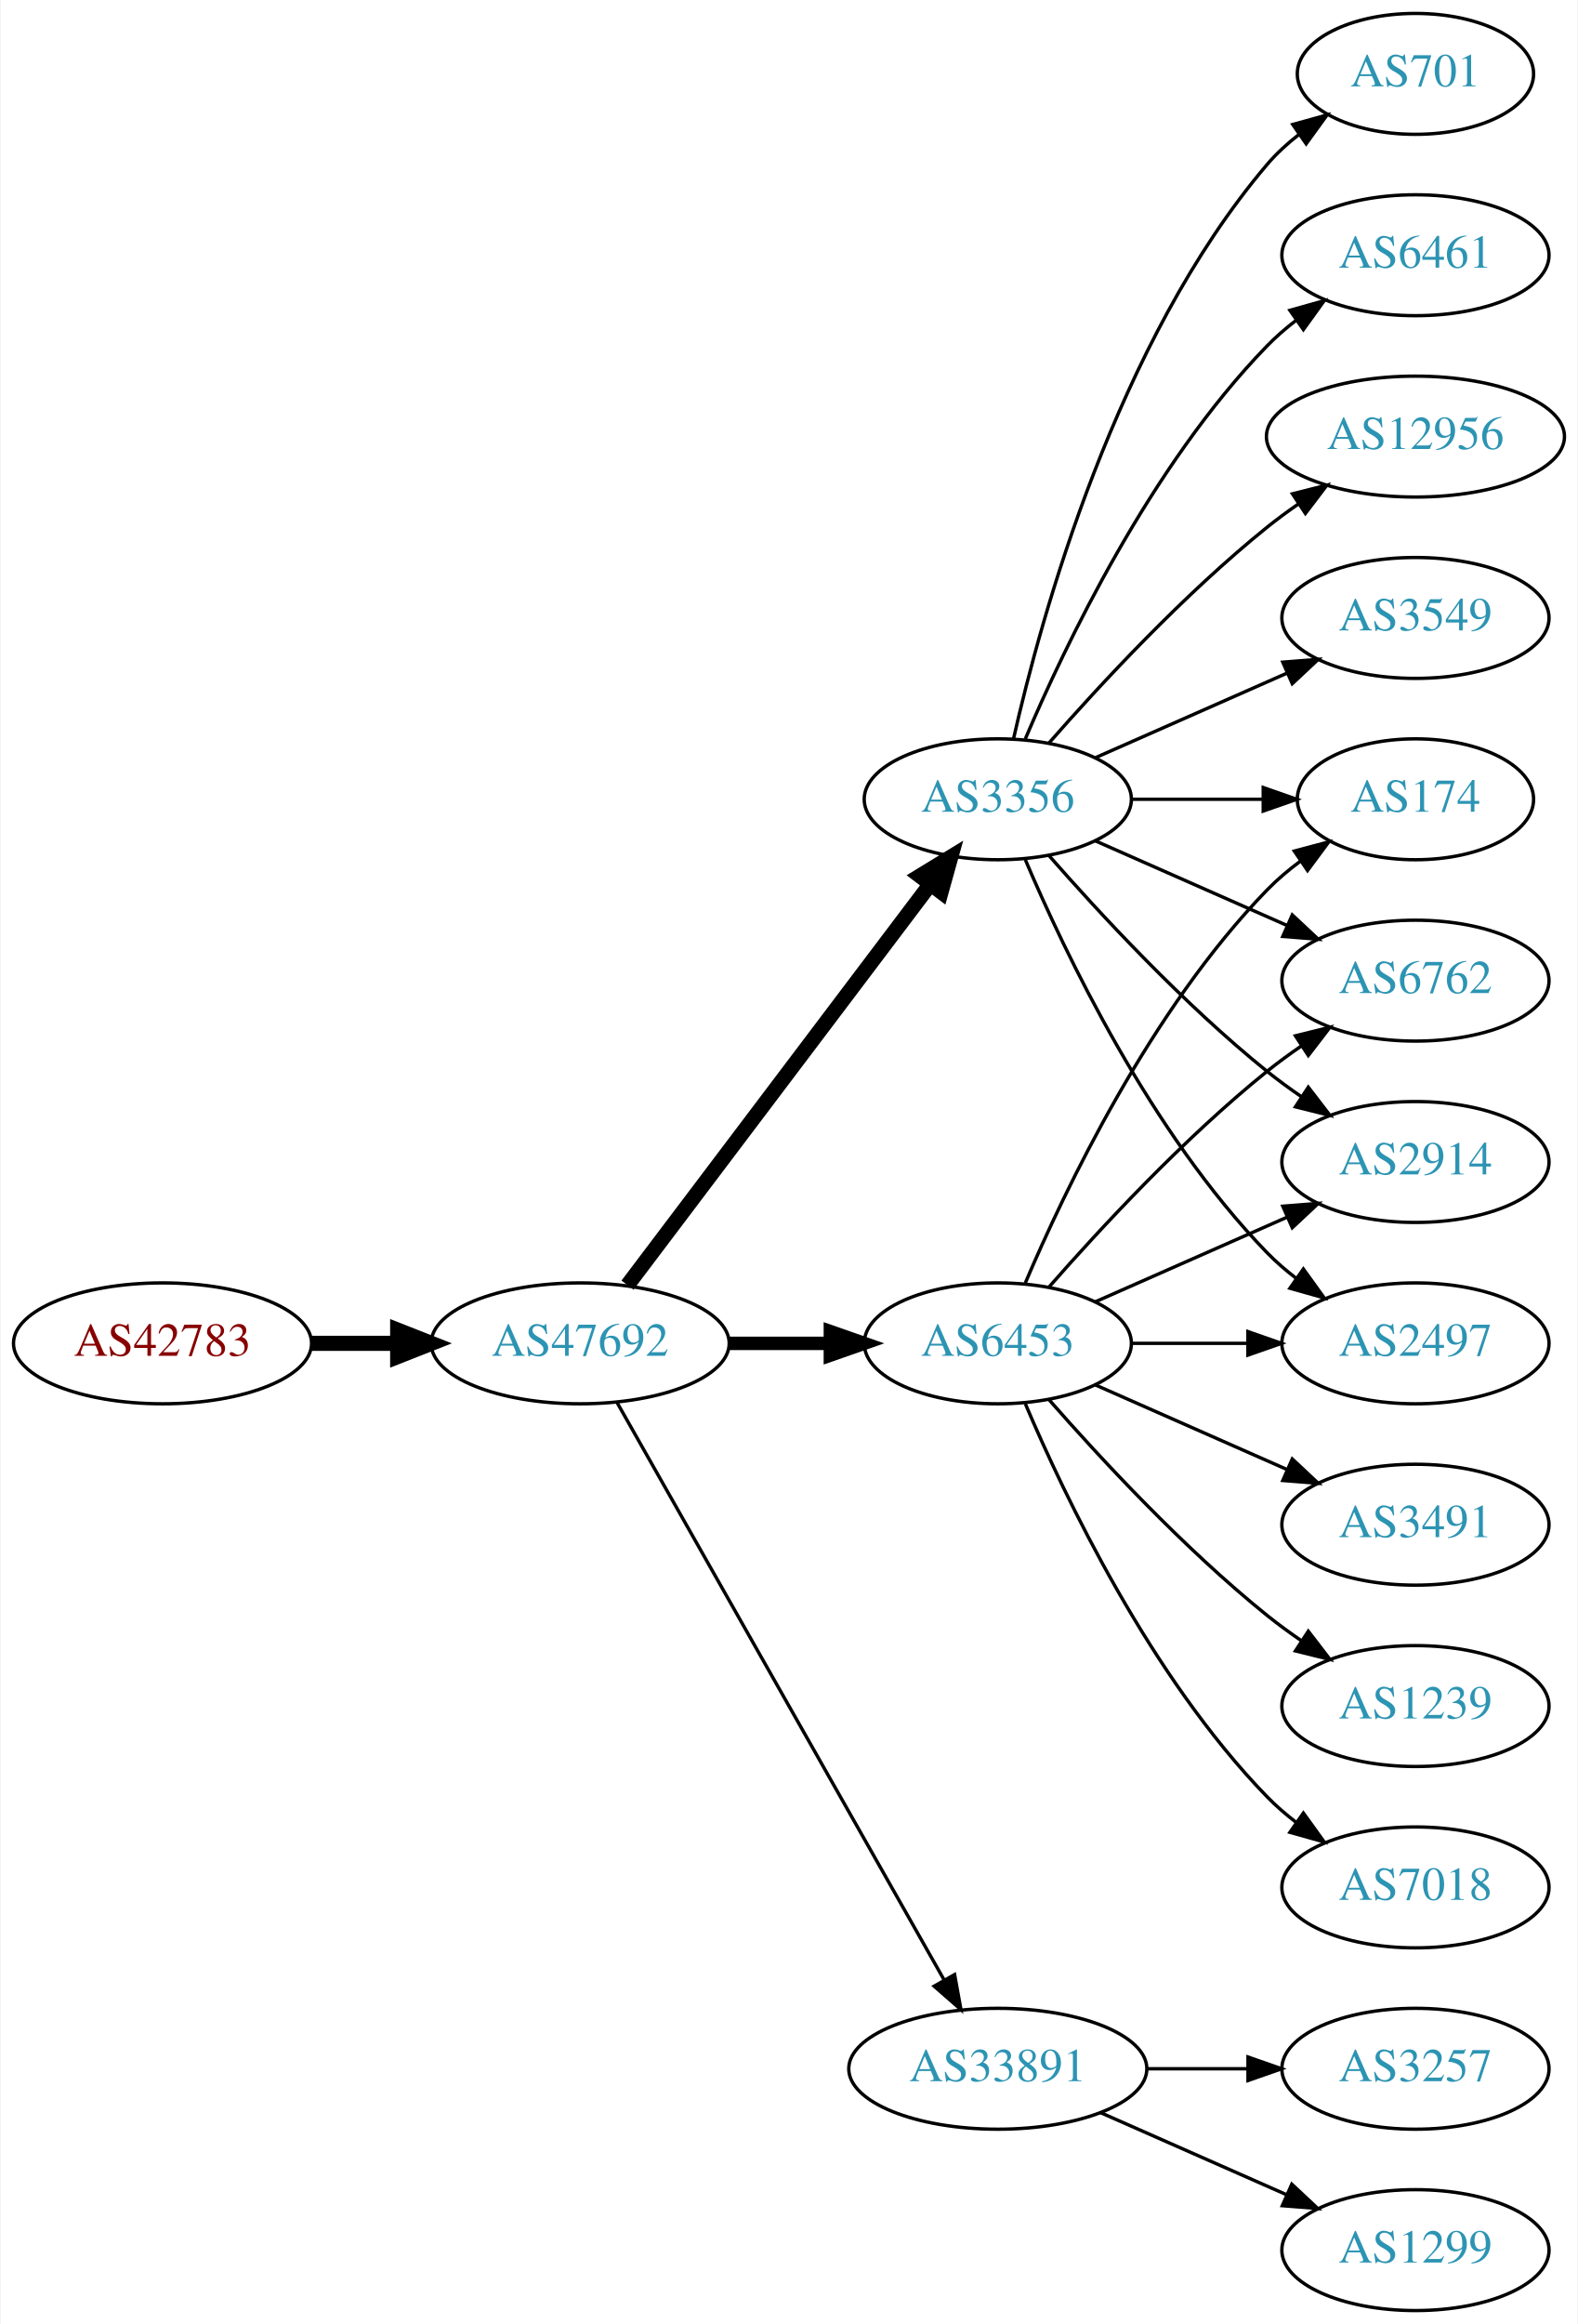
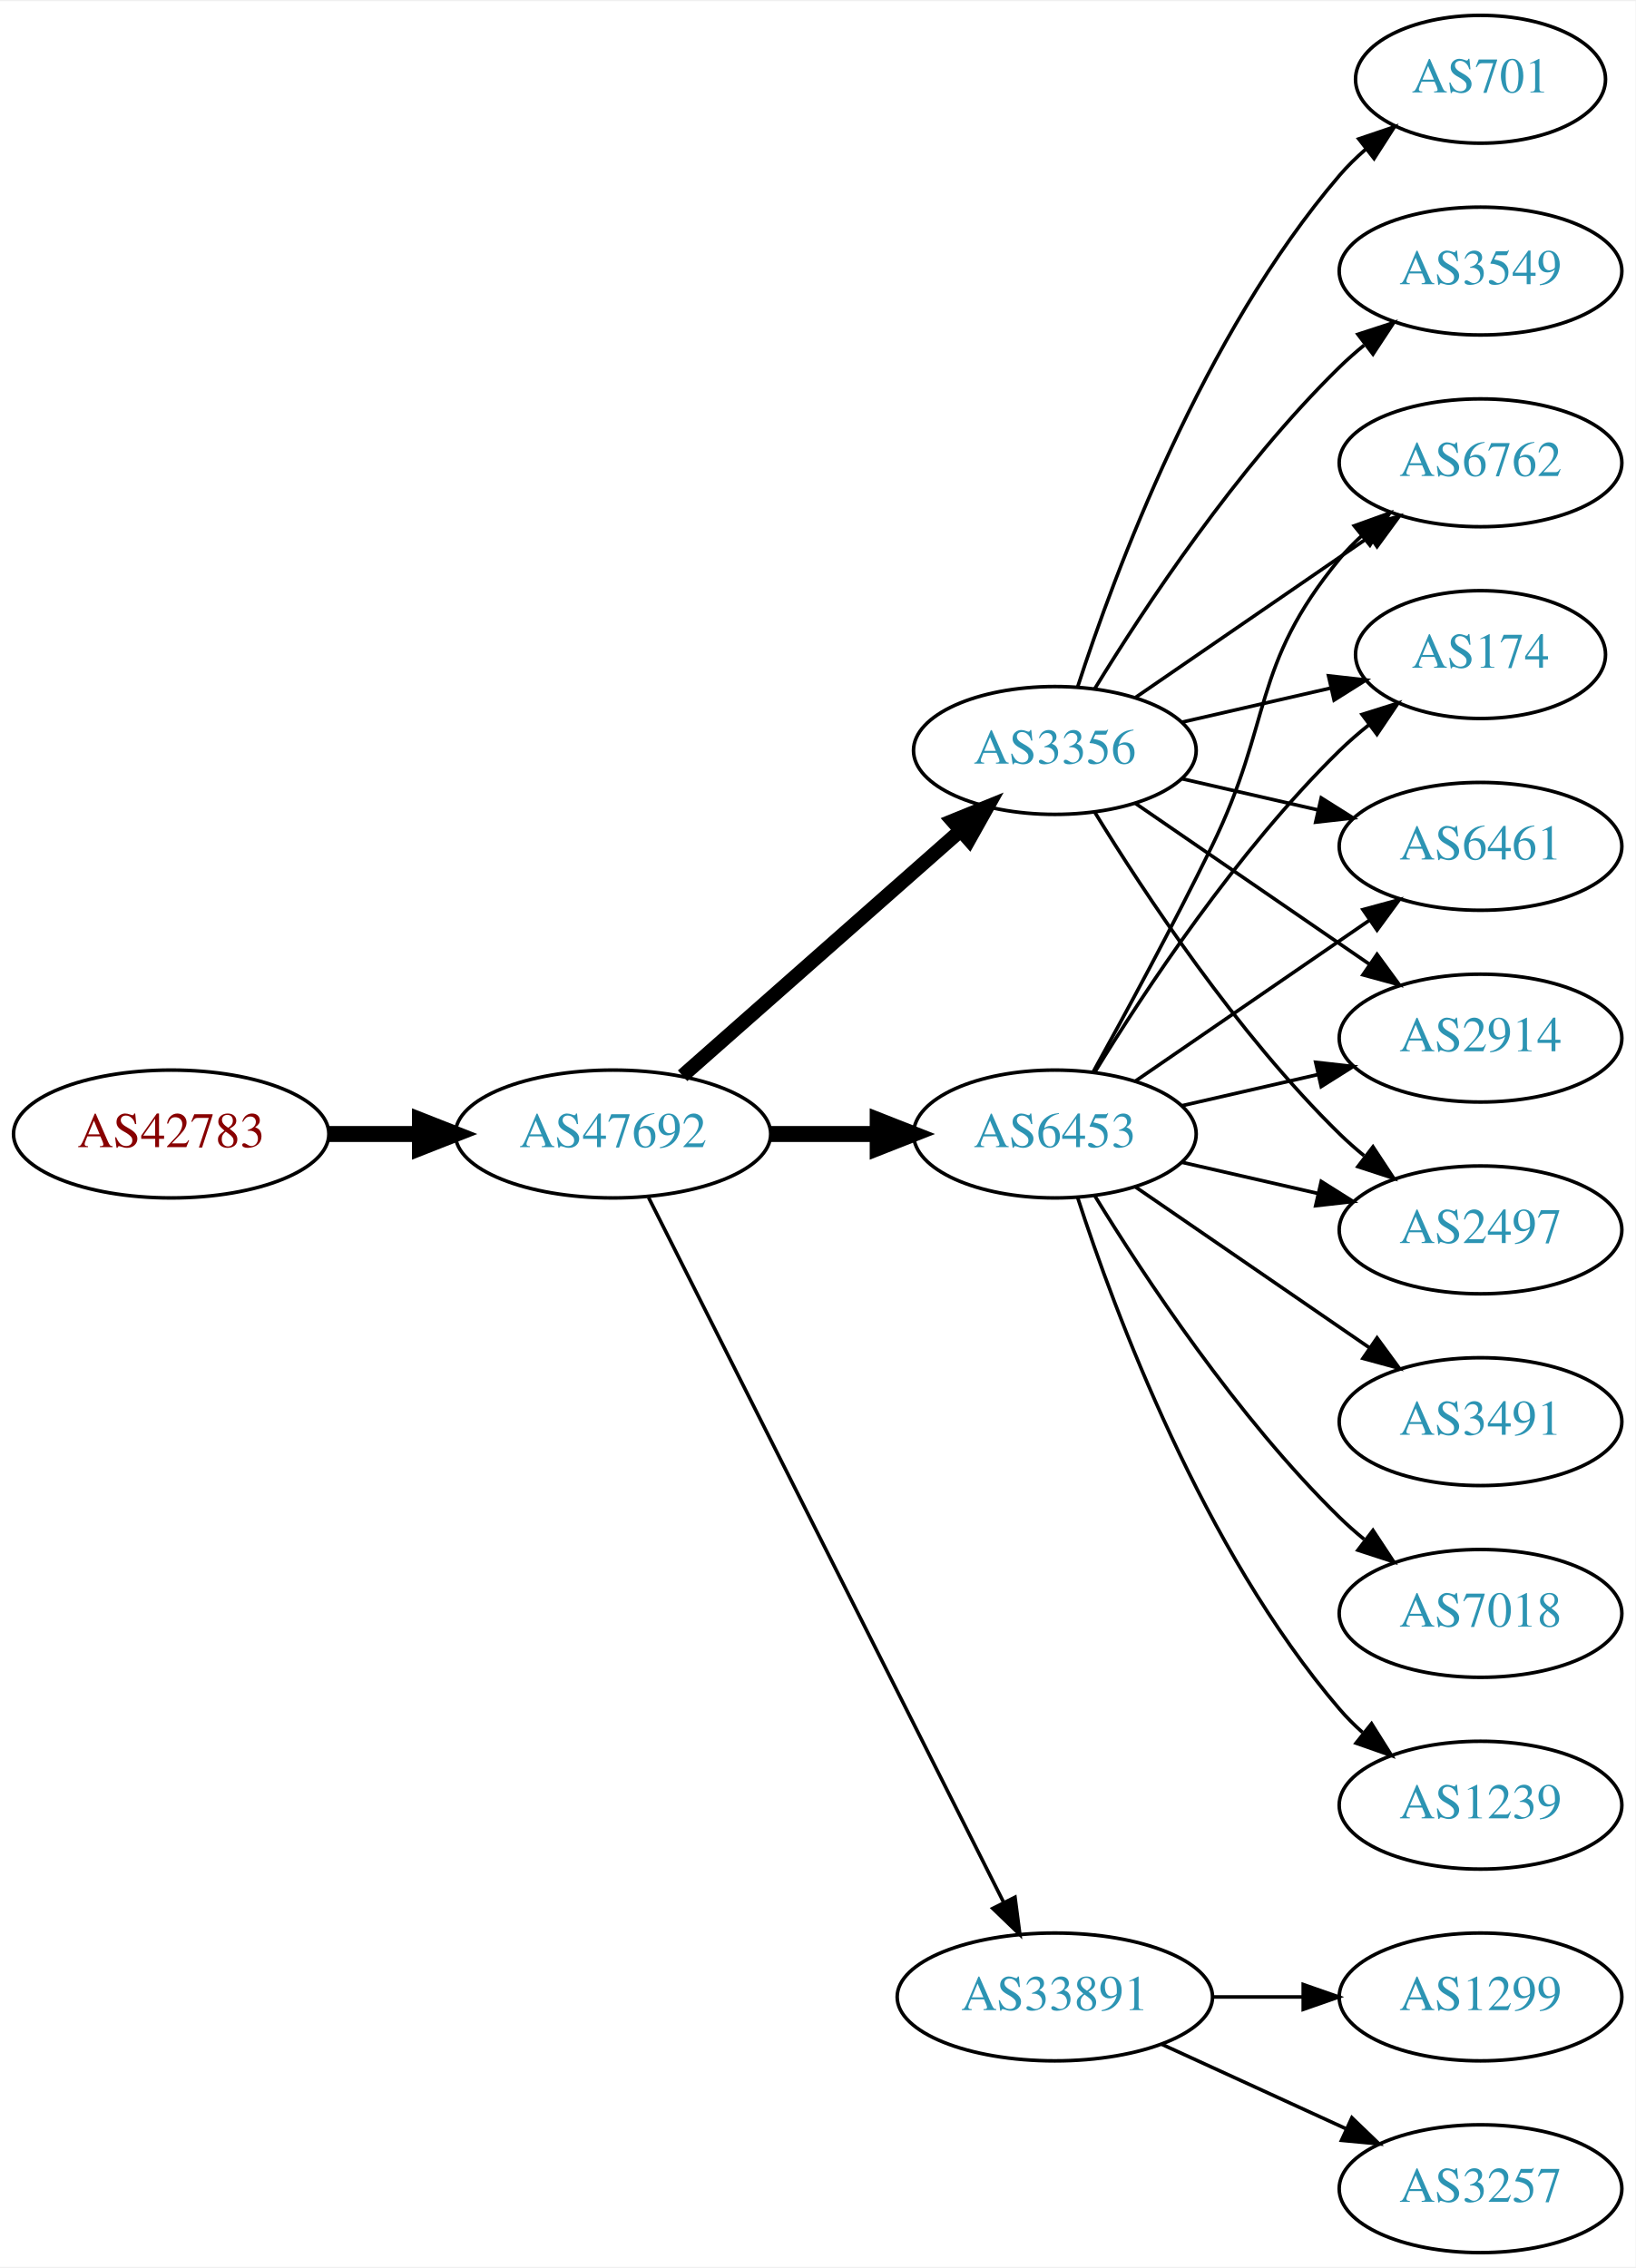
- <svg xmlns="http://www.w3.org/2000/svg" xmlns:xlink="http://www.w3.org/1999/xlink" width="470pt" height="692pt" viewBox="0.00 0.00 469.57 692.00">
-   <g id="graph0" class="graph" transform="scale(1 1) rotate(0) translate(4 688)">
-     <polygon fill="white" stroke="none" points="-4,4 -4,-688 465.569,-688 465.569,4 -4,4" />
+ <svg xmlns="http://www.w3.org/2000/svg" xmlns:xlink="http://www.w3.org/1999/xlink" width="460pt" height="638pt" viewBox="0.00 0.00 460.47 638.00">
+   <g id="graph0" class="graph" transform="scale(1 1) rotate(0) translate(4 634)">
+     <polygon fill="white" stroke="none" points="-4,4 -4,-634 456.469,-634 456.469,4 -4,4" />
    <g id="node1" class="node">
      <g id="a_node1">
        <a xlink:href="/asn/42783" xlink:title="AS42783 ~ ACP Gruppe [AT]">
-           <ellipse fill="#ffffff" stroke="black" cx="44.196" cy="-288" rx="44.393" ry="18" />
-           <text text-anchor="middle" x="44.196" y="-284.3" font-family="Times,serif" font-size="14.00" fill="#880000">AS42783</text>
+           <ellipse fill="#ffffff" stroke="black" cx="44.196" cy="-315" rx="44.393" ry="18" />
+           <text text-anchor="middle" x="44.196" y="-311.3" font-family="Times,serif" font-size="14.00" fill="#880000">AS42783</text>
        </a>
      </g>
    </g>
    <g id="node2" class="node">
      <g id="a_node2">
        <a xlink:href="/asn/47692" xlink:title="AS47692 ~ Nessus GmbH [AT]">
-           <ellipse fill="#ffffff" stroke="black" cx="168.588" cy="-288" rx="44.393" ry="18" />
-           <text text-anchor="middle" x="168.588" y="-284.3" font-family="Times,serif" font-size="14.00" fill="#2c94b3">AS47692</text>
+           <ellipse fill="#ffffff" stroke="black" cx="168.588" cy="-315" rx="44.393" ry="18" />
+           <text text-anchor="middle" x="168.588" y="-311.3" font-family="Times,serif" font-size="14.00" fill="#2c94b3">AS47692</text>
        </a>
      </g>
    </g>
    <g id="edge1" class="edge">
-       <path fill="none" stroke="black" stroke-width="4.5" d="M88.692,-288C96.898,-288 105.569,-288 114.041,-288" />
-       <polygon fill="black" stroke="black" stroke-width="4.5" points="114.233,-291.938 124.233,-288 114.233,-284.063 114.233,-291.938" />
+       <path fill="none" stroke="black" stroke-width="4.5" d="M88.692,-315C96.898,-315 105.569,-315 114.041,-315" />
+       <polygon fill="black" stroke="black" stroke-width="4.5" points="114.233,-318.938 124.233,-315 114.233,-311.063 114.233,-318.938" />
    </g>
    <g id="node3" class="node">
      <g id="a_node3">
-         <a xlink:href="/asn/3356" xlink:title="AS3356 ~ Level 3 Parent, LLC [US]">
-           <ellipse fill="#ffffff" stroke="black" cx="292.98" cy="-450" rx="39.794" ry="18" />
-           <text text-anchor="middle" x="292.98" y="-446.3" font-family="Times,serif" font-size="14.00" fill="#2c94b3">AS3356</text>
+         <a xlink:href="/asn/6453" xlink:title="AS6453 ~ TATA COMMUNICATIONS (AMERICA) INC [US]">
+           <ellipse fill="#ffffff" stroke="black" cx="292.98" cy="-315" rx="39.794" ry="18" />
+           <text text-anchor="middle" x="292.98" y="-311.3" font-family="Times,serif" font-size="14.00" fill="#2c94b3">AS6453</text>
        </a>
      </g>
    </g>
    <g id="edge2" class="edge">
-       <path fill="none" stroke="black" stroke-width="4.5" d="M182.686,-305.337C204.311,-333.96 247.582,-391.233 272.705,-424.486" />
-       <polygon fill="black" stroke="black" stroke-width="4.5" points="269.807,-427.183 278.976,-432.788 276.09,-422.435 269.807,-427.183" />
+       <path fill="none" stroke="black" stroke-width="4.5" d="M213.084,-315C222.773,-315 233.11,-315 243.002,-315" />
+       <polygon fill="black" stroke="black" stroke-width="4.5" points="243.105,-318.938 253.105,-315 243.105,-311.063 243.105,-318.938" />
    </g>
    <g id="node4" class="node">
      <g id="a_node4">
-         <a xlink:href="/asn/6453" xlink:title="AS6453 ~ TATA COMMUNICATIONS (AMERICA) INC [US]">
-           <ellipse fill="#ffffff" stroke="black" cx="292.98" cy="-288" rx="39.794" ry="18" />
-           <text text-anchor="middle" x="292.98" y="-284.3" font-family="Times,serif" font-size="14.00" fill="#2c94b3">AS6453</text>
+         <a xlink:href="/asn/3356" xlink:title="AS3356 ~ Level 3 Parent, LLC [US]">
+           <ellipse fill="#ffffff" stroke="black" cx="292.98" cy="-423" rx="39.794" ry="18" />
+           <text text-anchor="middle" x="292.98" y="-419.3" font-family="Times,serif" font-size="14.00" fill="#2c94b3">AS3356</text>
        </a>
      </g>
    </g>
    <g id="edge3" class="edge">
-       <path fill="none" stroke="black" stroke-width="4" d="M213.084,-288C222.773,-288 233.11,-288 243.002,-288" />
-       <polygon fill="black" stroke="black" stroke-width="4" points="243.105,-291.5 253.105,-288 243.105,-284.5 243.105,-291.5" />
+       <path fill="none" stroke="black" stroke-width="4" d="M188.177,-331.403C208.994,-349.772 242.87,-379.665 266.23,-400.278" />
+       <polygon fill="black" stroke="black" stroke-width="4" points="264.202,-403.156 274.016,-407.148 268.833,-397.907 264.202,-403.156" />
    </g>
    <g id="node5" class="node">
      <g id="a_node5">
        <a xlink:href="/asn/33891" xlink:title="AS33891 ~ CORE-BACKBONE GMBH GLOBAL NETWORK [DE]">
          <ellipse fill="#ffffff" stroke="black" cx="292.98" cy="-72" rx="44.393" ry="18" />
          <text text-anchor="middle" x="292.98" y="-68.3" font-family="Times,serif" font-size="14.00" fill="#2c94b3">AS33891</text>
        </a>
      </g>
    </g>
    <g id="edge4" class="edge">
-       <path fill="none" stroke="black" d="M179.604,-270.324C201.084,-232.416 251.677,-143.127 276.998,-98.442" />
-       <polygon fill="black" stroke="black" points="280.113,-100.043 281.998,-89.618 274.023,-96.592 280.113,-100.043" />
+       <path fill="none" stroke="black" d="M178.588,-297.132C199.859,-254.899 253.335,-148.728 278.496,-98.773" />
+       <polygon fill="black" stroke="black" points="281.76,-100.072 283.132,-89.567 275.508,-96.924 281.76,-100.072" />
    </g>
    <g id="node6" class="node">
      <g id="a_node6">
-         <a xlink:href="/asn/3549" xlink:title="AS3549 ~ Level 3 Parent, LLC [US]">
-           <ellipse fill="#ffffff" stroke="black" cx="417.373" cy="-504" rx="39.794" ry="18" />
-           <text text-anchor="middle" x="417.373" y="-500.3" font-family="Times,serif" font-size="14.00" fill="#2c94b3">AS3549</text>
+         <a xlink:href="/asn/6461" xlink:title="AS6461 ~ Zayo Bandwidth [US]">
+           <ellipse fill="#ffffff" stroke="black" cx="412.823" cy="-396" rx="39.794" ry="18" />
+           <text text-anchor="middle" x="412.823" y="-392.3" font-family="Times,serif" font-size="14.00" fill="#2c94b3">AS6461</text>
        </a>
      </g>
    </g>
    <g id="edge5" class="edge">
-       <path fill="none" stroke="black" d="M322.06,-462.389C339.008,-469.866 360.805,-479.483 379.174,-487.588" />
-       <polygon fill="black" stroke="black" points="377.862,-490.834 388.424,-491.669 380.688,-484.43 377.862,-490.834" />
+       <path fill="none" stroke="black" d="M315.595,-329.857C334.083,-342.565 360.897,-360.995 381.526,-375.175" />
+       <polygon fill="black" stroke="black" points="379.723,-378.183 389.947,-380.963 383.688,-372.414 379.723,-378.183" />
    </g>
    <g id="node7" class="node">
      <g id="a_node7">
-         <a xlink:href="/asn/701" xlink:title="AS701 ~ UUNET [US]">
-           <ellipse fill="#ffffff" stroke="black" cx="417.373" cy="-666" rx="35.194" ry="18" />
-           <text text-anchor="middle" x="417.373" y="-662.3" font-family="Times,serif" font-size="14.00" fill="#2c94b3">AS701</text>
+         <a xlink:href="/asn/3491" xlink:title="AS3491 ~ PCCW Global, Inc. [US]">
+           <ellipse fill="#ffffff" stroke="black" cx="412.823" cy="-234" rx="39.794" ry="18" />
+           <text text-anchor="middle" x="412.823" y="-230.3" font-family="Times,serif" font-size="14.00" fill="#2c94b3">AS3491</text>
        </a>
      </g>
    </g>
    <g id="edge6" class="edge">
-       <path fill="none" stroke="black" d="M297.674,-468.075C305.814,-504.148 328.247,-586.14 373.176,-639 375.947,-642.26 379.213,-645.252 382.688,-647.961" />
-       <polygon fill="black" stroke="black" points="380.832,-650.932 391.042,-653.761 384.824,-645.182 380.832,-650.932" />
+       <path fill="none" stroke="black" d="M315.595,-300.143C334.083,-287.435 360.897,-269.005 381.526,-254.825" />
+       <polygon fill="black" stroke="black" points="383.688,-257.586 389.947,-249.037 379.723,-251.817 383.688,-257.586" />
    </g>
    <g id="node8" class="node">
      <g id="a_node8">
-         <a xlink:href="/asn/6762" xlink:title="AS6762 ~ TELECOM ITALIA SPARKLE S.p.A. [IT]">
-           <ellipse fill="#ffffff" stroke="black" cx="417.373" cy="-396" rx="39.794" ry="18" />
-           <text text-anchor="middle" x="417.373" y="-392.3" font-family="Times,serif" font-size="14.00" fill="#2c94b3">AS6762</text>
+         <a xlink:href="/asn/7018" xlink:title="AS7018 ~ AT&amp;T Services, Inc. [US]">
+           <ellipse fill="#ffffff" stroke="black" cx="412.823" cy="-180" rx="39.794" ry="18" />
+           <text text-anchor="middle" x="412.823" y="-176.3" font-family="Times,serif" font-size="14.00" fill="#2c94b3">AS7018</text>
        </a>
      </g>
    </g>
    <g id="edge7" class="edge">
-       <path fill="none" stroke="black" d="M322.06,-437.611C339.008,-430.134 360.805,-420.517 379.174,-412.412" />
-       <polygon fill="black" stroke="black" points="380.688,-415.57 388.424,-408.331 377.862,-409.166 380.688,-415.57" />
+       <path fill="none" stroke="black" d="M304.246,-297.56C318.055,-275.009 344.243,-235.278 373.176,-207 375.317,-204.908 377.634,-202.863 380.034,-200.894" />
+       <polygon fill="black" stroke="black" points="382.544,-203.382 388.375,-194.536 378.301,-197.815 382.544,-203.382" />
    </g>
    <g id="node9" class="node">
      <g id="a_node9">
-         <a xlink:href="/asn/6461" xlink:title="AS6461 ~ Zayo Bandwidth [US]">
-           <ellipse fill="#ffffff" stroke="black" cx="417.373" cy="-612" rx="39.794" ry="18" />
-           <text text-anchor="middle" x="417.373" y="-608.3" font-family="Times,serif" font-size="14.00" fill="#2c94b3">AS6461</text>
+         <a xlink:href="/asn/2914" xlink:title="AS2914 ~ NTT America, Inc. [US]">
+           <ellipse fill="#ffffff" stroke="black" cx="412.823" cy="-342" rx="39.794" ry="18" />
+           <text text-anchor="middle" x="412.823" y="-338.3" font-family="Times,serif" font-size="14.00" fill="#2c94b3">AS2914</text>
        </a>
      </g>
    </g>
    <g id="edge8" class="edge">
-       <path fill="none" stroke="black" d="M301.171,-467.975C312.938,-495.682 338.512,-549.348 373.176,-585 375.797,-587.695 378.737,-590.239 381.82,-592.608" />
-       <polygon fill="black" stroke="black" points="379.986,-595.597 390.189,-598.455 383.995,-589.859 379.986,-595.597" />
+       <path fill="none" stroke="black" d="M328.7,-322.955C340.7,-325.704 354.32,-328.825 367.013,-331.733" />
+       <polygon fill="black" stroke="black" points="366.415,-335.187 376.945,-334.009 367.979,-328.364 366.415,-335.187" />
    </g>
    <g id="node10" class="node">
      <g id="a_node10">
-         <a xlink:href="/asn/2914" xlink:title="AS2914 ~ NTT America, Inc. [US]">
-           <ellipse fill="#ffffff" stroke="black" cx="417.373" cy="-342" rx="39.794" ry="18" />
-           <text text-anchor="middle" x="417.373" y="-338.3" font-family="Times,serif" font-size="14.00" fill="#2c94b3">AS2914</text>
+         <a xlink:href="/asn/2497" xlink:title="AS2497 ~ Internet Initiative Japan Inc. [JP]">
+           <ellipse fill="#ffffff" stroke="black" cx="412.823" cy="-288" rx="39.794" ry="18" />
+           <text text-anchor="middle" x="412.823" y="-284.3" font-family="Times,serif" font-size="14.00" fill="#2c94b3">AS2497</text>
        </a>
      </g>
    </g>
    <g id="edge9" class="edge">
-       <path fill="none" stroke="black" d="M308.133,-433.337C323.234,-416.106 348.355,-388.976 373.176,-369 376.432,-366.38 379.957,-363.808 383.542,-361.354" />
-       <polygon fill="black" stroke="black" points="385.46,-364.281 391.914,-355.879 381.629,-358.423 385.46,-364.281" />
+       <path fill="none" stroke="black" d="M328.7,-307.045C340.7,-304.296 354.32,-301.175 367.013,-298.267" />
+       <polygon fill="black" stroke="black" points="367.979,-301.636 376.945,-295.991 366.415,-294.813 367.979,-301.636" />
    </g>
    <g id="node11" class="node">
      <g id="a_node11">
-         <a xlink:href="/asn/12956" xlink:title="AS12956 ~ TELXIUS [ES]">
-           <ellipse fill="#ffffff" stroke="black" cx="417.373" cy="-558" rx="44.393" ry="18" />
-           <text text-anchor="middle" x="417.373" y="-554.3" font-family="Times,serif" font-size="14.00" fill="#2c94b3">AS12956</text>
+         <a xlink:href="/asn/6762" xlink:title="AS6762 ~ TELECOM ITALIA SPARKLE S.p.A. [IT]">
+           <ellipse fill="#ffffff" stroke="black" cx="412.823" cy="-504" rx="39.794" ry="18" />
+           <text text-anchor="middle" x="412.823" y="-500.3" font-family="Times,serif" font-size="14.00" fill="#2c94b3">AS6762</text>
        </a>
      </g>
    </g>
    <g id="edge10" class="edge">
-       <path fill="none" stroke="black" d="M308.133,-466.663C323.234,-483.894 348.355,-511.024 373.176,-531 376.105,-533.357 379.251,-535.675 382.463,-537.902" />
-       <polygon fill="black" stroke="black" points="380.738,-540.958 391.011,-543.552 384.598,-535.118 380.738,-540.958" />
+       <path fill="none" stroke="black" d="M303.786,-332.509C312.791,-348.789 326.341,-373.801 337.176,-396 354.456,-431.403 348.112,-446.606 373.176,-477 375.032,-479.25 377.119,-481.396 379.338,-483.424" />
+       <polygon fill="black" stroke="black" points="377.273,-486.256 387.242,-489.844 381.686,-480.823 377.273,-486.256" />
    </g>
    <g id="node12" class="node">
      <g id="a_node12">
-         <a xlink:href="/asn/2497" xlink:title="AS2497 ~ Internet Initiative Japan Inc. [JP]">
-           <ellipse fill="#ffffff" stroke="black" cx="417.373" cy="-288" rx="39.794" ry="18" />
-           <text text-anchor="middle" x="417.373" y="-284.3" font-family="Times,serif" font-size="14.00" fill="#2c94b3">AS2497</text>
+         <a xlink:href="/asn/1239" xlink:title="AS1239 ~ Sprint [US]">
+           <ellipse fill="#ffffff" stroke="black" cx="412.823" cy="-126" rx="39.794" ry="18" />
+           <text text-anchor="middle" x="412.823" y="-122.3" font-family="Times,serif" font-size="14.00" fill="#2c94b3">AS1239</text>
        </a>
      </g>
    </g>
    <g id="edge11" class="edge">
-       <path fill="none" stroke="black" d="M301.171,-432.025C312.938,-404.318 338.512,-350.652 373.176,-315 375.797,-312.305 378.737,-309.761 381.82,-307.392" />
-       <polygon fill="black" stroke="black" points="383.995,-310.141 390.189,-301.545 379.986,-304.403 383.995,-310.141" />
+       <path fill="none" stroke="black" d="M299.428,-297.009C309.742,-265.184 334.604,-198.073 373.176,-153 375.122,-150.726 377.3,-148.551 379.605,-146.493" />
+       <polygon fill="black" stroke="black" points="382.142,-148.947 387.774,-139.973 377.775,-143.476 382.142,-148.947" />
    </g>
    <g id="node13" class="node">
      <g id="a_node13">
        <a xlink:href="/asn/174" xlink:title="AS174 ~ Cogent Communications [US]">
-           <ellipse fill="#ffffff" stroke="black" cx="417.373" cy="-450" rx="35.194" ry="18" />
-           <text text-anchor="middle" x="417.373" y="-446.3" font-family="Times,serif" font-size="14.00" fill="#2c94b3">AS174</text>
+           <ellipse fill="#ffffff" stroke="black" cx="412.823" cy="-450" rx="35.194" ry="18" />
+           <text text-anchor="middle" x="412.823" y="-446.3" font-family="Times,serif" font-size="14.00" fill="#2c94b3">AS174</text>
        </a>
      </g>
    </g>
    <g id="edge12" class="edge">
-       <path fill="none" stroke="black" d="M332.706,-450C345.195,-450 359.134,-450 371.998,-450" />
-       <polygon fill="black" stroke="black" points="372.035,-453.5 382.035,-450 372.035,-446.5 372.035,-453.5" />
-     </g>
-     <g id="edge15" class="edge">
-       <path fill="none" stroke="black" d="M308.133,-304.663C323.234,-321.894 348.355,-349.024 373.176,-369 376.432,-371.62 379.957,-374.192 383.542,-376.646" />
-       <polygon fill="black" stroke="black" points="381.629,-379.577 391.914,-382.121 385.46,-373.719 381.629,-379.577" />
+       <path fill="none" stroke="black" d="M304.246,-332.44C318.055,-354.991 344.243,-394.722 373.176,-423 375.712,-425.478 378.495,-427.89 381.371,-430.188" />
+       <polygon fill="black" stroke="black" points="379.48,-433.144 389.587,-436.321 383.667,-427.535 379.48,-433.144" />
+     </g>
+     <g id="edge18" class="edge">
+       <path fill="none" stroke="black" d="M328.7,-415.045C340.7,-412.296 354.32,-409.175 367.013,-406.267" />
+       <polygon fill="black" stroke="black" points="367.979,-409.636 376.945,-403.991 366.415,-402.813 367.979,-409.636" />
    </g>
    <g id="edge13" class="edge">
-       <path fill="none" stroke="black" d="M322.06,-300.389C339.008,-307.866 360.805,-317.483 379.174,-325.588" />
-       <polygon fill="black" stroke="black" points="377.862,-328.834 388.424,-329.669 380.688,-322.43 377.862,-328.834" />
+       <path fill="none" stroke="black" d="M315.595,-408.143C334.083,-395.435 360.897,-377.005 381.526,-362.825" />
+       <polygon fill="black" stroke="black" points="383.688,-365.586 389.947,-357.037 379.723,-359.817 383.688,-365.586" />
    </g>
    <g id="edge14" class="edge">
-       <path fill="none" stroke="black" d="M332.706,-288C343.644,-288 355.695,-288 367.161,-288" />
-       <polygon fill="black" stroke="black" points="367.479,-291.5 377.479,-288 367.479,-284.5 367.479,-291.5" />
+       <path fill="none" stroke="black" d="M304.246,-405.56C318.055,-383.009 344.243,-343.278 373.176,-315 375.317,-312.908 377.634,-310.863 380.034,-308.894" />
+       <polygon fill="black" stroke="black" points="382.544,-311.382 388.375,-302.536 378.301,-305.815 382.544,-311.382" />
    </g>
    <g id="edge16" class="edge">
-       <path fill="none" stroke="black" d="M301.171,-305.975C312.938,-333.682 338.512,-387.348 373.176,-423 376.159,-426.067 379.556,-428.94 383.106,-431.581" />
-       <polygon fill="black" stroke="black" points="381.301,-434.586 391.54,-437.308 385.233,-428.795 381.301,-434.586" />
+       <path fill="none" stroke="black" d="M315.595,-437.857C334.083,-450.565 360.897,-468.995 381.526,-483.175" />
+       <polygon fill="black" stroke="black" points="379.723,-486.183 389.947,-488.963 383.688,-480.414 379.723,-486.183" />
+     </g>
+     <g id="edge19" class="edge">
+       <path fill="none" stroke="black" d="M328.7,-430.955C341.792,-433.955 356.814,-437.396 370.455,-440.522" />
+       <polygon fill="black" stroke="black" points="370.033,-444.016 380.562,-442.838 371.597,-437.193 370.033,-444.016" />
    </g>
    <g id="node14" class="node">
      <g id="a_node14">
-         <a xlink:href="/asn/3491" xlink:title="AS3491 ~ PCCW Global, Inc. [US]">
-           <ellipse fill="#ffffff" stroke="black" cx="417.373" cy="-234" rx="39.794" ry="18" />
-           <text text-anchor="middle" x="417.373" y="-230.3" font-family="Times,serif" font-size="14.00" fill="#2c94b3">AS3491</text>
-         </a>
-       </g>
-     </g>
-     <g id="edge17" class="edge">
-       <path fill="none" stroke="black" d="M322.06,-275.611C339.008,-268.134 360.805,-258.517 379.174,-250.412" />
-       <polygon fill="black" stroke="black" points="380.688,-253.57 388.424,-246.331 377.862,-247.166 380.688,-253.57" />
+         <a xlink:href="/asn/701" xlink:title="AS701 ~ UUNET [US]">
+           <ellipse fill="#ffffff" stroke="black" cx="412.823" cy="-612" rx="35.194" ry="18" />
+           <text text-anchor="middle" x="412.823" y="-608.3" font-family="Times,serif" font-size="14.00" fill="#2c94b3">AS701</text>
+         </a>
+       </g>
+     </g>
+     <g id="edge15" class="edge">
+       <path fill="none" stroke="black" d="M299.428,-440.991C309.742,-472.816 334.604,-539.927 373.176,-585 375.358,-587.55 377.833,-589.975 380.45,-592.251" />
+       <polygon fill="black" stroke="black" points="378.545,-595.204 388.58,-598.603 382.855,-589.688 378.545,-595.204" />
    </g>
    <g id="node15" class="node">
      <g id="a_node15">
-         <a xlink:href="/asn/1239" xlink:title="AS1239 ~ Sprint [US]">
-           <ellipse fill="#ffffff" stroke="black" cx="417.373" cy="-180" rx="39.794" ry="18" />
-           <text text-anchor="middle" x="417.373" y="-176.3" font-family="Times,serif" font-size="14.00" fill="#2c94b3">AS1239</text>
-         </a>
-       </g>
-     </g>
-     <g id="edge18" class="edge">
-       <path fill="none" stroke="black" d="M308.133,-271.337C323.234,-254.106 348.355,-226.976 373.176,-207 376.432,-204.38 379.957,-201.808 383.542,-199.354" />
-       <polygon fill="black" stroke="black" points="385.46,-202.281 391.914,-193.879 381.629,-196.423 385.46,-202.281" />
+         <a xlink:href="/asn/3549" xlink:title="AS3549 ~ Level 3 Parent, LLC [US]">
+           <ellipse fill="#ffffff" stroke="black" cx="412.823" cy="-558" rx="39.794" ry="18" />
+           <text text-anchor="middle" x="412.823" y="-554.3" font-family="Times,serif" font-size="14.00" fill="#2c94b3">AS3549</text>
+         </a>
+       </g>
+     </g>
+     <g id="edge17" class="edge">
+       <path fill="none" stroke="black" d="M304.246,-440.44C318.055,-462.991 344.243,-502.722 373.176,-531 375.317,-533.092 377.634,-535.137 380.034,-537.106" />
+       <polygon fill="black" stroke="black" points="378.301,-540.185 388.375,-543.464 382.544,-534.618 378.301,-540.185" />
    </g>
    <g id="node16" class="node">
      <g id="a_node16">
-         <a xlink:href="/asn/7018" xlink:title="AS7018 ~ AT&amp;T Services, Inc. [US]">
-           <ellipse fill="#ffffff" stroke="black" cx="417.373" cy="-126" rx="39.794" ry="18" />
-           <text text-anchor="middle" x="417.373" y="-122.3" font-family="Times,serif" font-size="14.00" fill="#2c94b3">AS7018</text>
-         </a>
-       </g>
-     </g>
-     <g id="edge19" class="edge">
-       <path fill="none" stroke="black" d="M301.171,-270.025C312.938,-242.318 338.512,-188.652 373.176,-153 375.797,-150.305 378.737,-147.761 381.82,-145.392" />
-       <polygon fill="black" stroke="black" points="383.995,-148.141 390.189,-139.545 379.986,-142.403 383.995,-148.141" />
+         <a xlink:href="/asn/1299" xlink:title="AS1299 ~ Telia Carrier [EU]">
+           <ellipse fill="#ffffff" stroke="black" cx="412.823" cy="-72" rx="39.794" ry="18" />
+           <text text-anchor="middle" x="412.823" y="-68.3" font-family="Times,serif" font-size="14.00" fill="#2c94b3">AS1299</text>
+         </a>
+       </g>
+     </g>
+     <g id="edge20" class="edge">
+       <path fill="none" stroke="black" d="M337.191,-72C345.504,-72 354.267,-72 362.749,-72" />
+       <polygon fill="black" stroke="black" points="362.908,-75.5 372.908,-72 362.908,-68.5 362.908,-75.5" />
    </g>
    <g id="node17" class="node">
      <g id="a_node17">
-         <a xlink:href="/asn/1299" xlink:title="AS1299 ~ Telia Carrier [EU]">
-           <ellipse fill="#ffffff" stroke="black" cx="417.373" cy="-18" rx="39.794" ry="18" />
-           <text text-anchor="middle" x="417.373" y="-14.3" font-family="Times,serif" font-size="14.00" fill="#2c94b3">AS1299</text>
-         </a>
-       </g>
-     </g>
-     <g id="edge20" class="edge">
-       <path fill="none" stroke="black" d="M323.608,-58.928C340.203,-51.606 361.062,-42.403 378.795,-34.579" />
-       <polygon fill="black" stroke="black" points="380.543,-37.634 388.279,-30.395 377.717,-31.23 380.543,-37.634" />
-     </g>
-     <g id="node18" class="node">
-       <g id="a_node18">
        <a xlink:href="/asn/3257" xlink:title="AS3257 ~ GTT [DE]">
-           <ellipse fill="#ffffff" stroke="black" cx="417.373" cy="-72" rx="39.794" ry="18" />
-           <text text-anchor="middle" x="417.373" y="-68.3" font-family="Times,serif" font-size="14.00" fill="#2c94b3">AS3257</text>
+           <ellipse fill="#ffffff" stroke="black" cx="412.823" cy="-18" rx="39.794" ry="18" />
+           <text text-anchor="middle" x="412.823" y="-14.3" font-family="Times,serif" font-size="14.00" fill="#2c94b3">AS3257</text>
        </a>
      </g>
    </g>
    <g id="edge21" class="edge">
-       <path fill="none" stroke="black" d="M337.476,-72C347.165,-72 357.502,-72 367.394,-72" />
-       <polygon fill="black" stroke="black" points="367.497,-75.5 377.497,-72 367.497,-68.5 367.497,-75.5" />
+       <path fill="none" stroke="black" d="M323.11,-58.652C338.721,-51.498 358.119,-42.609 374.791,-34.969" />
+       <polygon fill="black" stroke="black" points="376.61,-37.986 384.243,-30.638 373.694,-31.622 376.61,-37.986" />
    </g>
  </g>
</svg>
